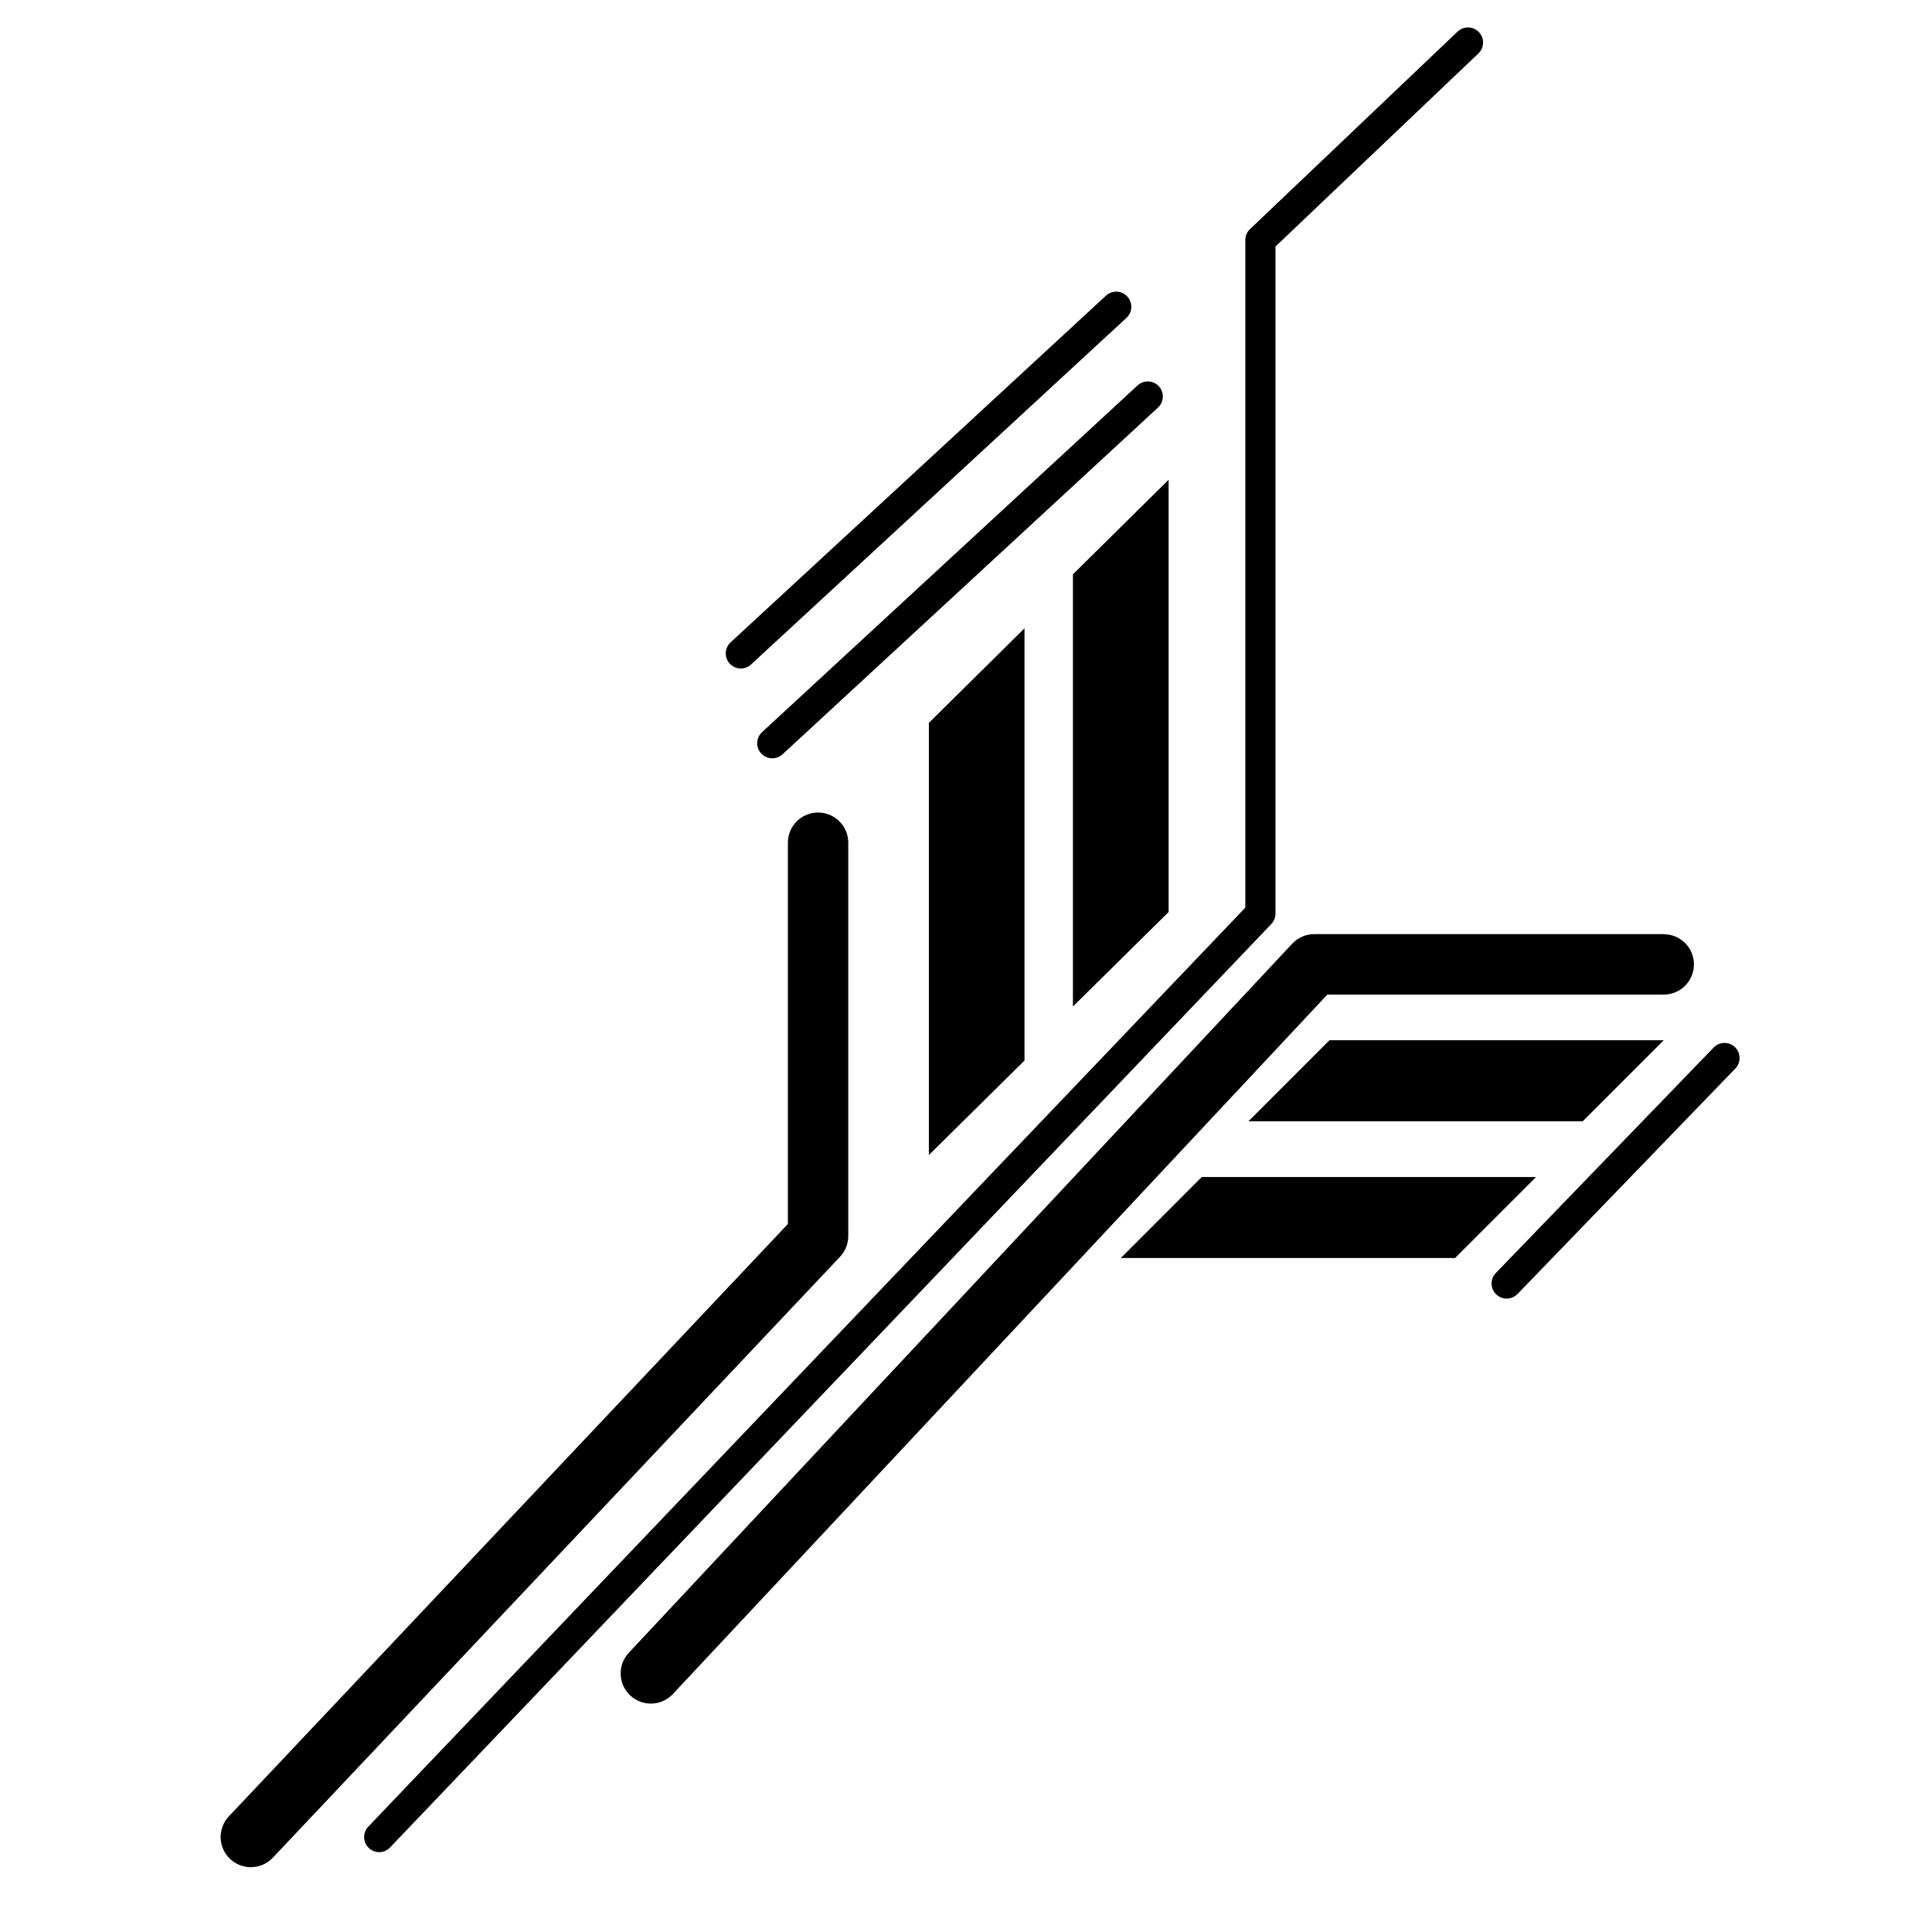
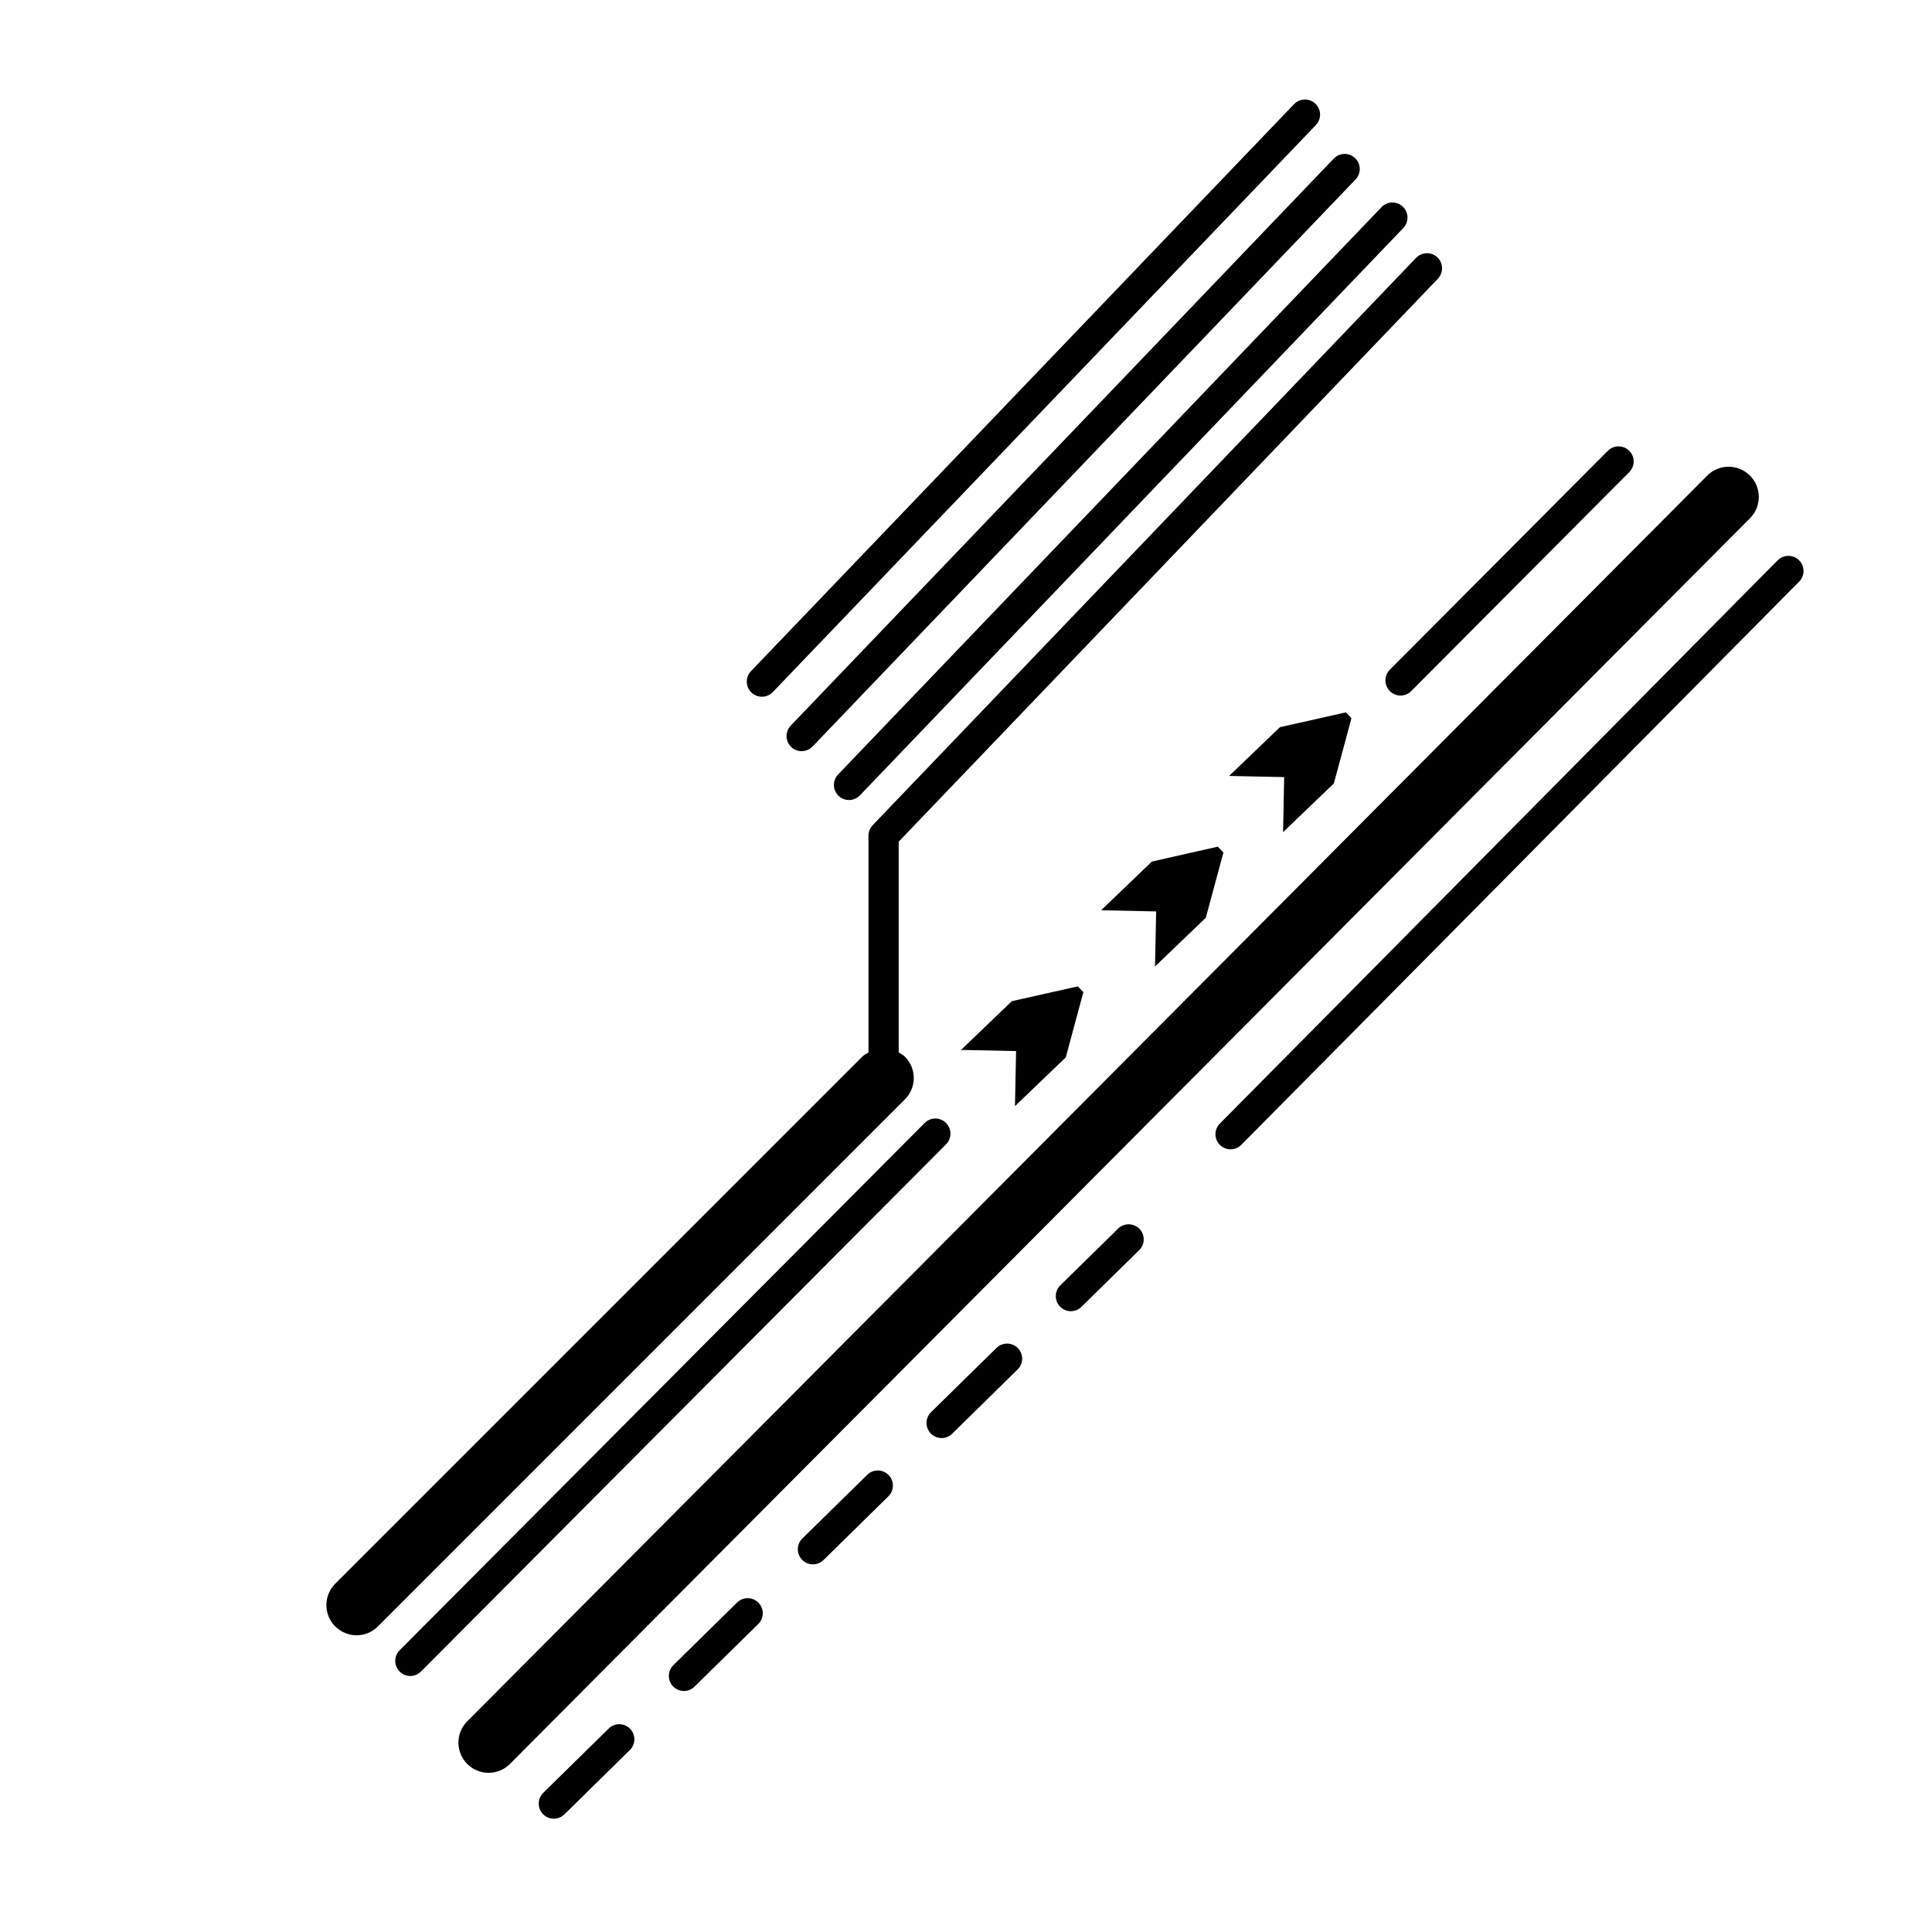
<svg xmlns="http://www.w3.org/2000/svg" width="64" height="64" viewBox="0 0 64 64">
-   <path d="M7.623 61.58c.193.183.44.273.687.273.266 0 .53-.105.727-.313l18.79-19.908a1 1 0 0 0 .273-.686v-13.03a1 1 0 0 0-2 0v12.63L7.583 60.167a1 1 0 0 0 .04 1.415z" />
-   <path d="M12.215 61.215a.497.497 0 0 0 .707-.016l29.19-30.588a.5.5 0 0 0 .14-.345v-22.1l6.722-6.395a.5.5 0 1 0-.69-.724L41.408 7.59a.5.5 0 0 0-.155.363v22.113L12.2 60.51a.5.5 0 0 0 .015.705z" />
-   <path d="M30.77 23.946v14.316l3.168-3.13V20.814zM35.542 33.342l3.17-3.13V15.893l-3.17 3.132zM37.662 12.787L25.247 24.25a.5.5 0 1 0 .678.735L38.34 13.52a.5.5 0 1 0-.678-.733zM36.637 9.794L24.222 21.26a.5.5 0 1 0 .678.733L37.315 10.53a.5.5 0 0 0-.678-.736zM55.113 30.944H43.537a1 1 0 0 0-.73.317L20.83 54.75a1 1 0 1 0 1.46 1.367l21.68-23.17h11.144a1 1 0 0 0 0-2z" />
-   <path d="M55.113 34.46H44.04l-2.684 2.684H52.43zM37.127 41.674H48.2l2.684-2.684H39.81zM57.474 34.688a.5.5 0 0 0-.706.012l-7.214 7.467a.5.5 0 1 0 .718.696l7.214-7.467a.502.502 0 0 0-.012-.708z" />
+   <path d="M11.105 53.877a.997.997 0 0 0 1.414 0l17.458-17.46a1 1 0 0 0 0-1.413c-.06-.062-.136-.096-.207-.138v-6.984L47.62 9.245a.5.5 0 1 0-.723-.69L28.91 27.334a.5.5 0 0 0-.14.346v7.186c-.07.042-.145.076-.206.138l-17.46 17.46a1 1 0 0 0 0 1.413zM28.125 26.502a.5.5 0 0 0 .36-.154l17.99-18.783a.5.5 0 1 0-.723-.69l-17.988 18.78a.5.5 0 0 0 .36.847zM44.89 5.238a.5.5 0 0 0-.708.016L26.194 24.037a.5.5 0 1 0 .723.692L44.905 5.944a.5.5 0 0 0-.016-.707zM42.867 3.45l-17.99 18.783a.5.5 0 1 0 .724.692L43.59 4.143a.5.5 0 1 0-.723-.692zM18.71 60.09l2.14-2.103a.5.5 0 1 0-.7-.713l-2.14 2.102a.5.5 0 1 0 .7.713zM27.274 51.684l2.14-2.102a.5.5 0 1 0-.7-.713l-2.14 2.1a.5.5 0 0 0 .7.714zM35.838 43.277l1.88-1.846a.5.5 0 1 0-.7-.712l-1.88 1.846a.5.5 0 1 0 .7.713zM22.992 55.886l2.14-2.102a.5.5 0 0 0-.7-.713l-2.14 2.103a.5.5 0 0 0 .7.713zM31.556 47.48l2.14-2.102a.5.5 0 1 0-.7-.713l-2.14 2.102a.5.5 0 1 0 .7.713zM59.596 18.558a.502.502 0 0 0-.708.003l-18.48 18.66a.5.5 0 0 0 .712.703L59.6 19.266a.502.502 0 0 0-.004-.708zM13.59 55.52a.5.5 0 0 0 .355-.148L31.34 37.906a.5.5 0 0 0-.71-.705L13.238 54.668a.5.5 0 0 0 .354.852zM53.262 14.933l-7.225 7.255a.502.502 0 0 0 .354.853c.13 0 .258-.048.355-.146l7.225-7.255a.5.5 0 0 0-.708-.707zM56.542 15.768L15.455 57.044a1 1 0 0 0 1.417 1.41L57.958 17.18a1 1 0 1 0-1.416-1.412zM35.305 35.027l.583-2.162-.185-.19-2.184.49-1.684 1.615 1.824.038-.037 1.824zM39.944 30.402l.583-2.162-.185-.193-2.184.493-1.682 1.614 1.823.038-.038 1.824zM44.186 25.952l.583-2.162-.186-.192-2.184.492-1.683 1.614 1.824.038-.037 1.824z" />
</svg>
